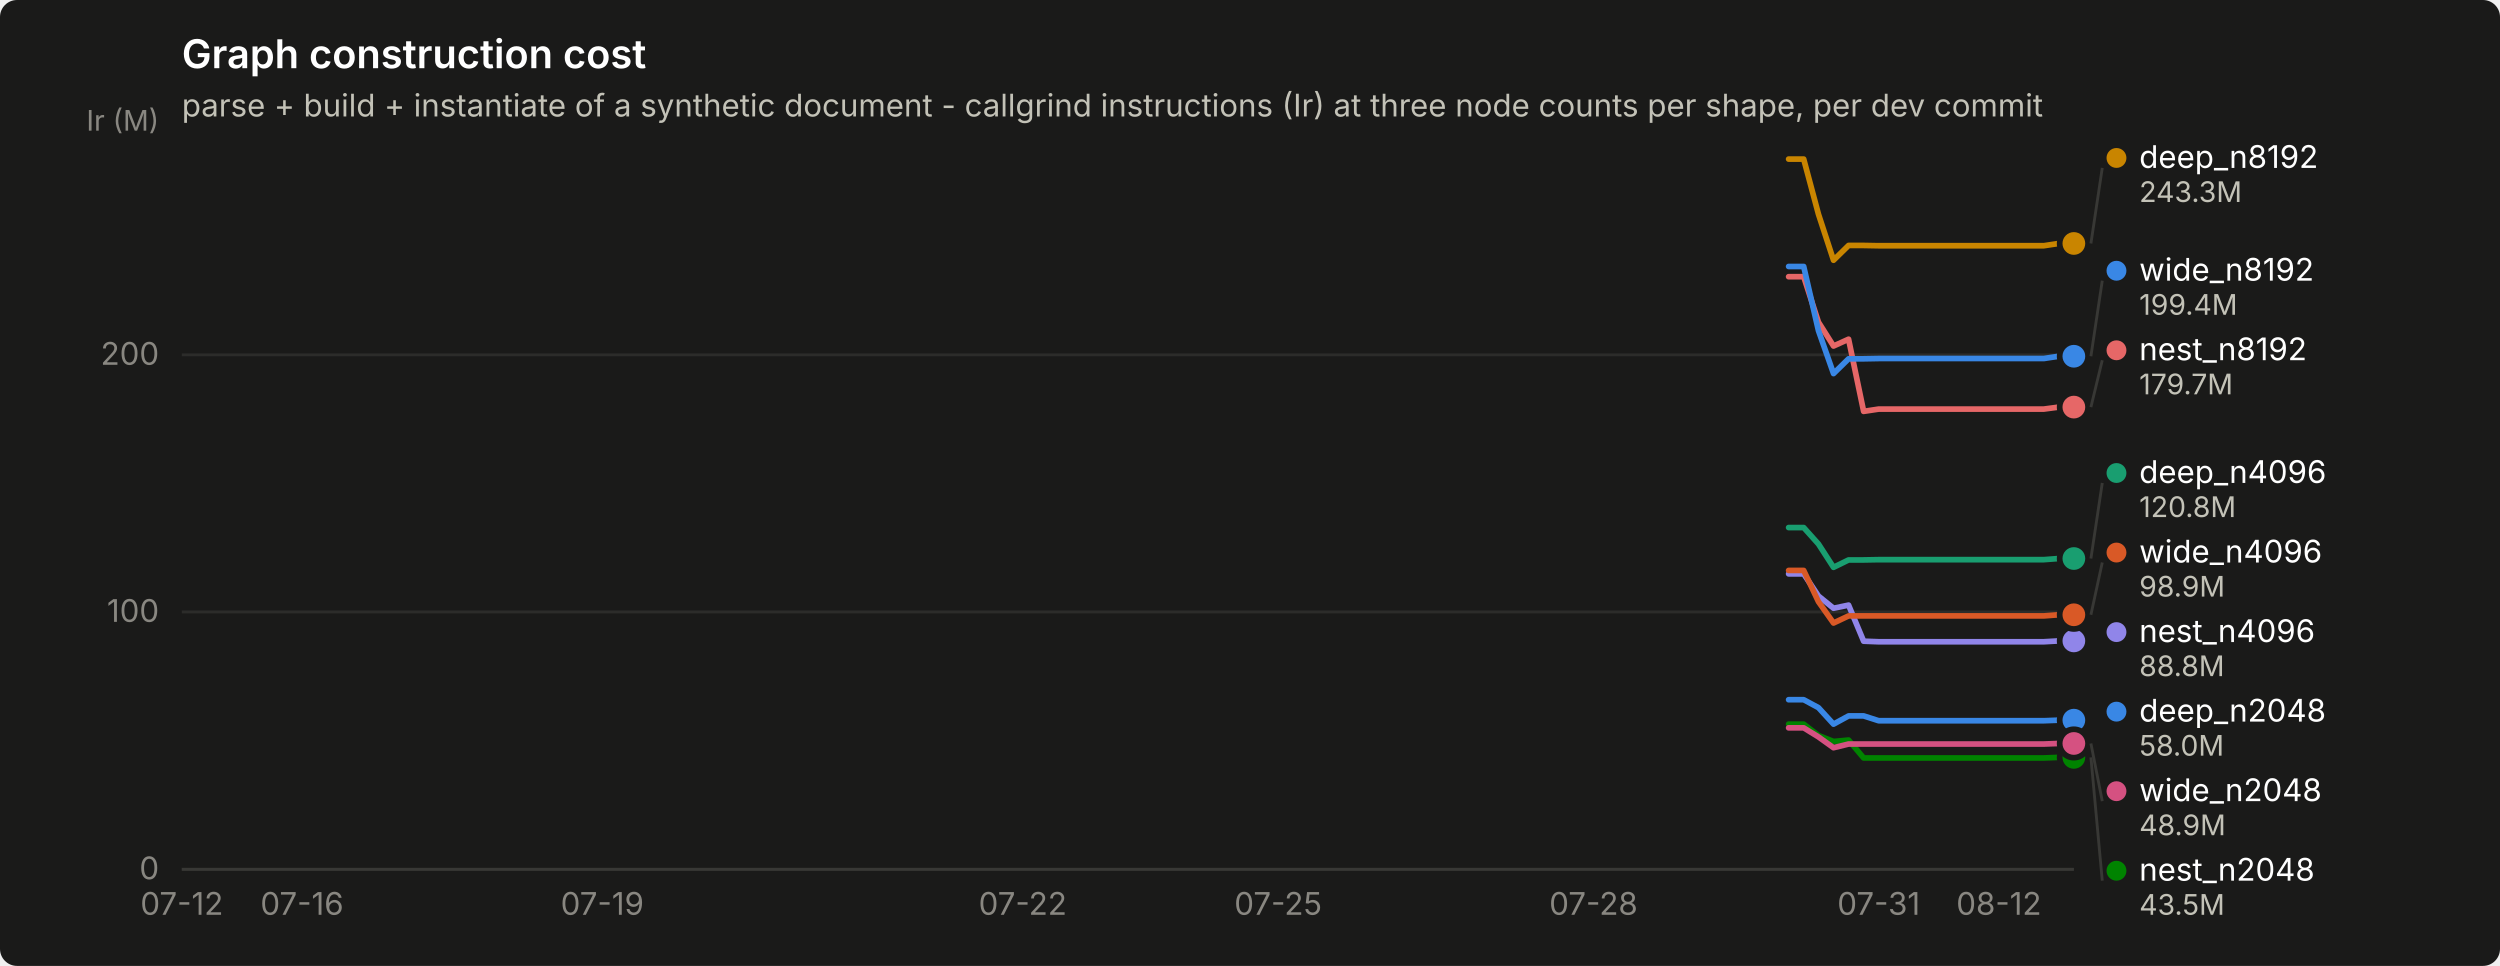
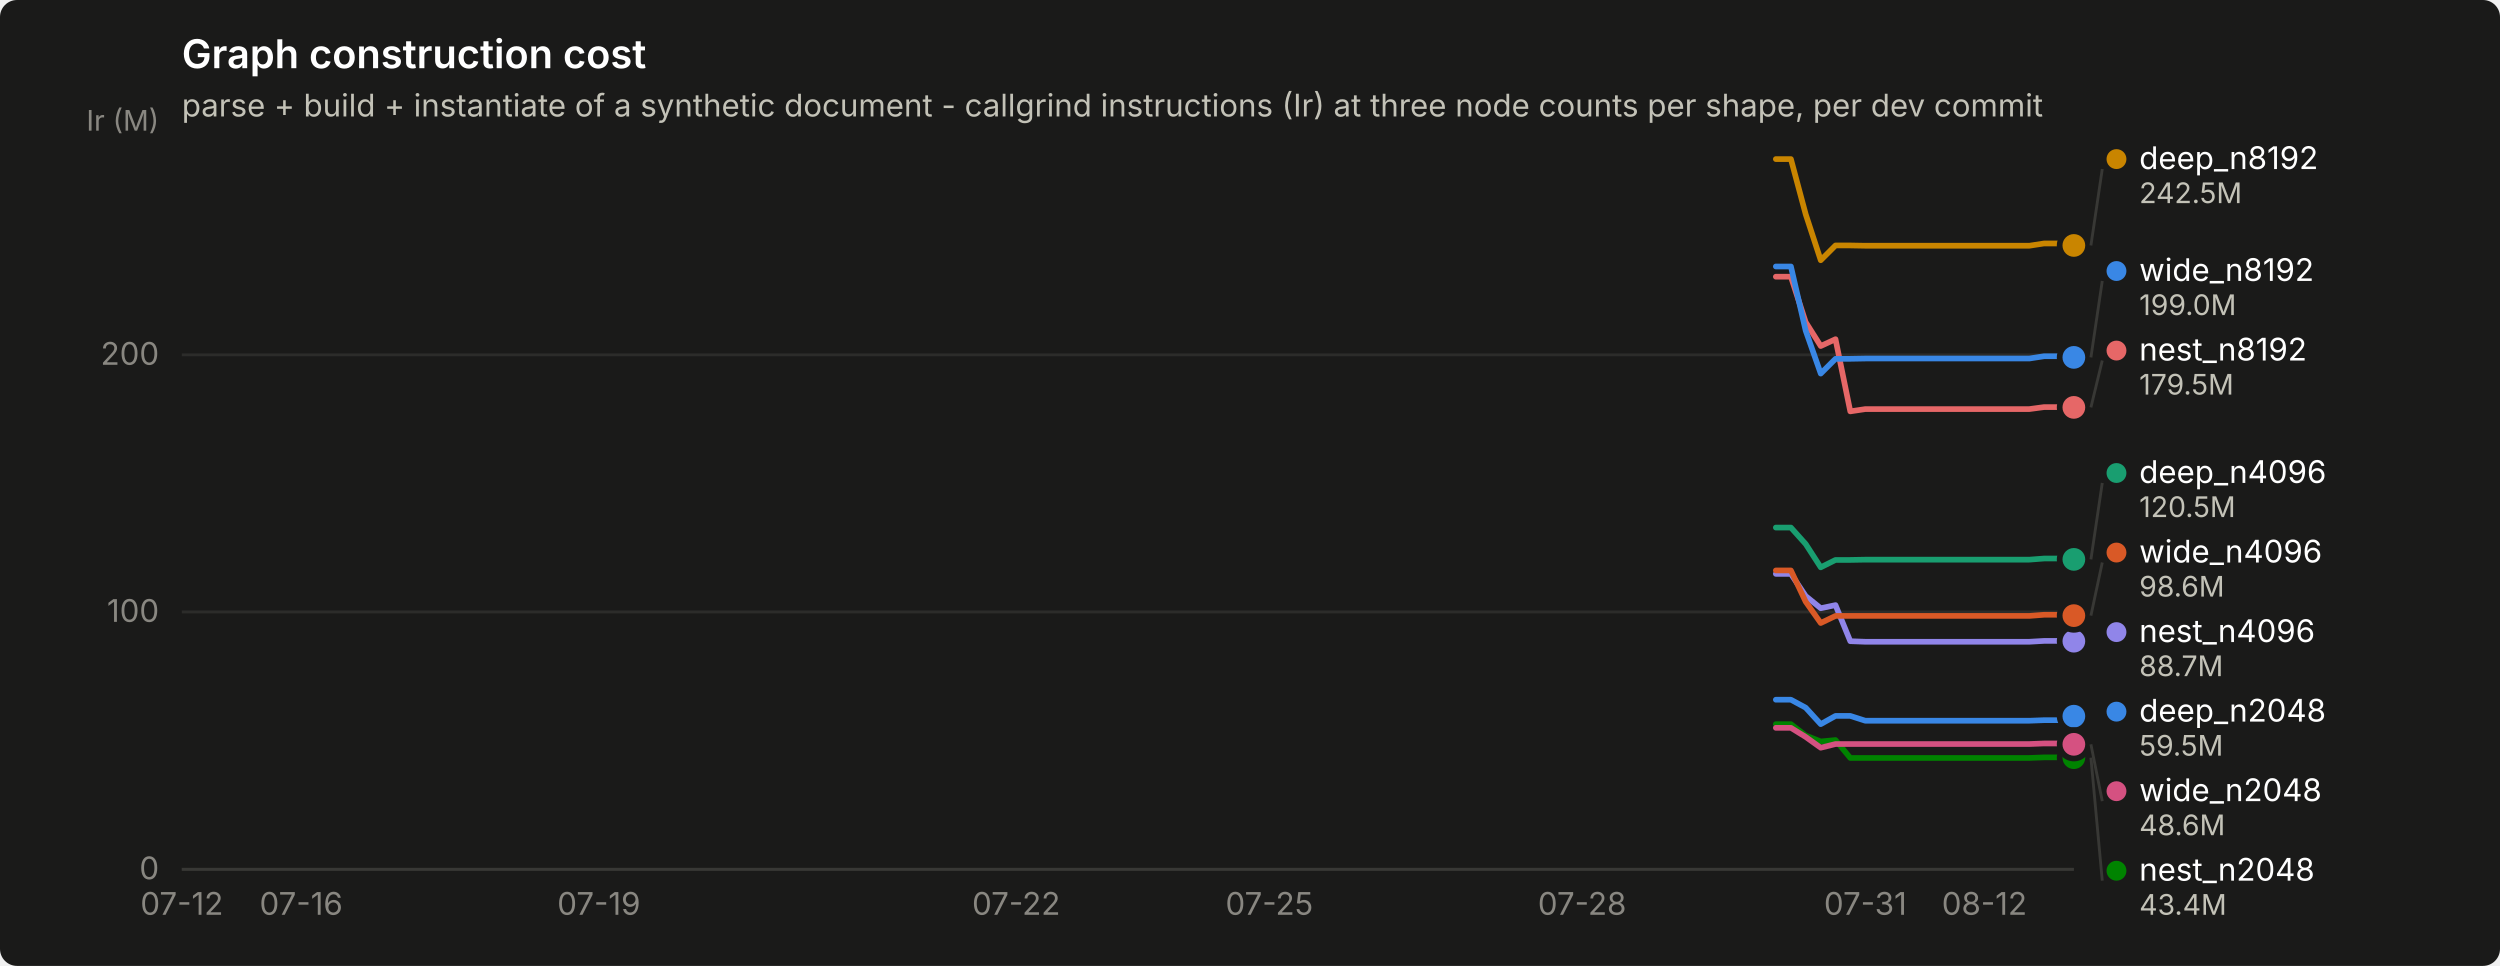
<svg xmlns="http://www.w3.org/2000/svg" width="880" height="340" viewBox="0 0 880 340" role="img" aria-label="Graph construction cost">
  <rect width="880" height="340" rx="6" fill="#1a1a19" />
  <text x="64" y="24" font-family="system-ui, -apple-system, &quot;Segoe UI&quot;, sans-serif" font-size="14" font-weight="600" fill="#ffffff">Graph construction cost</text>
  <text x="64" y="41" font-family="system-ui, -apple-system, &quot;Segoe UI&quot;, sans-serif" font-size="11" fill="#c3c2b7">parse + build + instantiate of a synthetic document - callgrind instructions (Ir) at three node counts per shape, per dev commit</text>
  <line x1="64" y1="306.0" x2="730" y2="306.0" stroke="#2c2c2a" stroke-width="1" />
  <text x="56" y="309.5" text-anchor="end" font-family="system-ui, -apple-system, &quot;Segoe UI&quot;, sans-serif" font-size="11" style="font-variant-numeric: tabular-nums" fill="#898781">0</text>
  <line x1="64" y1="215.4" x2="730" y2="215.4" stroke="#2c2c2a" stroke-width="1" />
  <text x="56" y="218.9" text-anchor="end" font-family="system-ui, -apple-system, &quot;Segoe UI&quot;, sans-serif" font-size="11" style="font-variant-numeric: tabular-nums" fill="#898781">100</text>
  <line x1="64" y1="124.9" x2="730" y2="124.9" stroke="#2c2c2a" stroke-width="1" />
  <text x="56" y="128.4" text-anchor="end" font-family="system-ui, -apple-system, &quot;Segoe UI&quot;, sans-serif" font-size="11" style="font-variant-numeric: tabular-nums" fill="#898781">200</text>
  <text x="56" y="46" text-anchor="end" font-family="system-ui, -apple-system, &quot;Segoe UI&quot;, sans-serif" font-size="10" fill="#898781">Ir (M)</text>
  <line x1="64" y1="306" x2="730" y2="306" stroke="#383835" stroke-width="1" />
  <text x="64.0" y="322" text-anchor="middle" font-family="system-ui, -apple-system, &quot;Segoe UI&quot;, sans-serif" font-size="11" style="font-variant-numeric: tabular-nums" fill="#898781">07-12</text>
-   <text x="106.3" y="322" text-anchor="middle" font-family="system-ui, -apple-system, &quot;Segoe UI&quot;, sans-serif" font-size="11" style="font-variant-numeric: tabular-nums" fill="#898781">07-16</text>
-   <text x="212.0" y="322" text-anchor="middle" font-family="system-ui, -apple-system, &quot;Segoe UI&quot;, sans-serif" font-size="11" style="font-variant-numeric: tabular-nums" fill="#898781">07-19</text>
-   <text x="360.0" y="322" text-anchor="middle" font-family="system-ui, -apple-system, &quot;Segoe UI&quot;, sans-serif" font-size="11" style="font-variant-numeric: tabular-nums" fill="#898781">07-22</text>
-   <text x="449.9" y="322" text-anchor="middle" font-family="system-ui, -apple-system, &quot;Segoe UI&quot;, sans-serif" font-size="11" style="font-variant-numeric: tabular-nums" fill="#898781">07-25</text>
-   <text x="560.9" y="322" text-anchor="middle" font-family="system-ui, -apple-system, &quot;Segoe UI&quot;, sans-serif" font-size="11" style="font-variant-numeric: tabular-nums" fill="#898781">07-28</text>
-   <text x="661.3" y="322" text-anchor="middle" font-family="system-ui, -apple-system, &quot;Segoe UI&quot;, sans-serif" font-size="11" style="font-variant-numeric: tabular-nums" fill="#898781">07-31</text>
-   <text x="703.6" y="322" text-anchor="middle" font-family="system-ui, -apple-system, &quot;Segoe UI&quot;, sans-serif" font-size="11" style="font-variant-numeric: tabular-nums" fill="#898781">08-12</text>
-   <path d="M629.6,246.3 L634.9,246.3 L640.1,249.1 L645.4,254.9 L650.7,252.0 L656.0,252.0 L661.3,253.7 L666.6,253.7 L671.9,253.7 L677.1,253.7 L682.4,253.7 L687.7,253.7 L693.0,253.7 L698.3,253.7 L703.6,253.7 L708.9,253.7 L714.1,253.7 L719.4,253.7 L724.7,253.5 L730.0,253.5" fill="none" stroke="#3987e5" stroke-width="2" stroke-linejoin="round" stroke-linecap="round" />
-   <circle cx="730.0" cy="253.5" r="6" fill="#1a1a19" />
-   <circle cx="730.0" cy="253.5" r="4" fill="#3987e5" />
-   <path d="M629.6,185.7 L634.9,185.7 L640.1,191.5 L645.4,199.7 L650.7,197.1 L656.0,197.1 L661.3,197.0 L666.6,197.0 L671.9,197.0 L677.1,197.0 L682.4,197.0 L687.7,197.0 L693.0,197.0 L698.3,197.0 L703.6,197.0 L708.9,197.0 L714.1,197.0 L719.4,197.0 L724.7,196.6 L730.0,196.6" fill="none" stroke="#199e70" stroke-width="2" stroke-linejoin="round" stroke-linecap="round" />
-   <circle cx="730.0" cy="196.6" r="6" fill="#1a1a19" />
-   <circle cx="730.0" cy="196.6" r="4" fill="#199e70" />
-   <path d="M629.6,56.0 L634.9,56.0 L640.1,75.4 L645.4,91.6 L650.7,86.4 L656.0,86.4 L661.3,86.5 L666.6,86.5 L671.9,86.5 L677.1,86.5 L682.4,86.5 L687.7,86.5 L693.0,86.5 L698.3,86.5 L703.6,86.5 L708.9,86.5 L714.1,86.5 L719.4,86.5 L724.7,85.7 L730.0,85.7" fill="none" stroke="#c98500" stroke-width="2" stroke-linejoin="round" stroke-linecap="round" />
-   <circle cx="730.0" cy="85.7" r="6" fill="#1a1a19" />
-   <circle cx="730.0" cy="85.7" r="4" fill="#c98500" />
-   <path d="M629.6,254.9 L634.9,254.9 L640.1,258.9 L645.4,261.0 L650.7,260.5 L656.0,266.8 L661.3,266.8 L666.6,266.8 L671.9,266.8 L677.1,266.8 L682.4,266.8 L687.7,266.8 L693.0,266.8 L698.3,266.8 L703.6,266.8 L708.9,266.8 L714.1,266.8 L719.4,266.8 L724.7,266.6 L730.0,266.6" fill="none" stroke="#008300" stroke-width="2" stroke-linejoin="round" stroke-linecap="round" />
-   <circle cx="730.0" cy="266.6" r="6" fill="#1a1a19" />
-   <circle cx="730.0" cy="266.6" r="4" fill="#008300" />
-   <path d="M629.6,202.0 L634.9,202.0 L640.1,209.8 L645.4,214.1 L650.7,213.0 L656.0,225.7 L661.3,225.9 L666.6,225.9 L671.9,225.9 L677.1,225.9 L682.4,225.9 L687.7,225.9 L693.0,225.9 L698.3,225.9 L703.6,225.9 L708.9,225.9 L714.1,225.9 L719.4,225.9 L724.7,225.6 L730.0,225.6" fill="none" stroke="#9085e9" stroke-width="2" stroke-linejoin="round" stroke-linecap="round" />
-   <circle cx="730.0" cy="225.6" r="6" fill="#1a1a19" />
-   <circle cx="730.0" cy="225.6" r="4" fill="#9085e9" />
-   <path d="M629.6,97.4 L634.9,97.4 L640.1,113.4 L645.4,121.8 L650.7,119.4 L656.0,144.8 L661.3,144.0 L666.6,144.0 L671.9,144.0 L677.1,144.0 L682.4,144.0 L687.7,144.0 L693.0,144.0 L698.3,144.0 L703.6,144.0 L708.9,144.0 L714.1,144.0 L719.4,144.0 L724.7,143.3 L730.0,143.3" fill="none" stroke="#e66767" stroke-width="2" stroke-linejoin="round" stroke-linecap="round" />
-   <circle cx="730.0" cy="143.3" r="6" fill="#1a1a19" />
-   <circle cx="730.0" cy="143.3" r="4" fill="#e66767" />
-   <path d="M629.6,256.2 L634.9,256.2 L640.1,259.4 L645.4,263.2 L650.7,261.9 L656.0,261.9 L661.3,261.9 L666.6,261.9 L671.9,261.9 L677.1,261.9 L682.4,261.9 L687.7,261.9 L693.0,261.9 L698.3,261.9 L703.6,261.9 L708.9,261.9 L714.1,261.9 L719.4,261.9 L724.7,261.7 L730.0,261.7" fill="none" stroke="#d55181" stroke-width="2" stroke-linejoin="round" stroke-linecap="round" />
-   <circle cx="730.0" cy="261.7" r="6" fill="#1a1a19" />
-   <circle cx="730.0" cy="261.7" r="4" fill="#d55181" />
-   <path d="M629.6,200.8 L634.9,200.8 L640.1,211.8 L645.4,219.3 L650.7,216.8 L656.0,216.8 L661.3,216.8 L666.6,216.8 L671.9,216.8 L677.1,216.8 L682.4,216.8 L687.7,216.8 L693.0,216.8 L698.3,216.8 L703.6,216.8 L708.9,216.8 L714.1,216.8 L719.4,216.8 L724.7,216.4 L730.0,216.4" fill="none" stroke="#d95926" stroke-width="2" stroke-linejoin="round" stroke-linecap="round" />
-   <circle cx="730.0" cy="216.4" r="6" fill="#1a1a19" />
-   <circle cx="730.0" cy="216.4" r="4" fill="#d95926" />
-   <path d="M629.6,93.8 L634.9,93.8 L640.1,116.4 L645.4,131.5 L650.7,126.3 L656.0,126.3 L661.3,126.2 L666.6,126.2 L671.9,126.2 L677.1,126.2 L682.4,126.2 L687.7,126.2 L693.0,126.2 L698.3,126.2 L703.6,126.2 L708.9,126.2 L714.1,126.2 L719.4,126.2 L724.7,125.4 L730.0,125.4" fill="none" stroke="#3987e5" stroke-width="2" stroke-linejoin="round" stroke-linecap="round" />
-   <circle cx="730.0" cy="125.4" r="6" fill="#1a1a19" />
-   <circle cx="730.0" cy="125.4" r="4" fill="#3987e5" />
-   <line x1="736.0" y1="85.7" x2="740.0" y2="59.1" stroke="#383835" stroke-width="1" />
-   <circle cx="745.0" cy="55.6" r="3.5" fill="#c98500" />
-   <text x="753.0" y="59.1" font-family="system-ui, -apple-system, &quot;Segoe UI&quot;, sans-serif" font-size="11" fill="#ffffff">deep_n8192</text>
-   <text x="753.0" y="71.1" font-family="system-ui, -apple-system, &quot;Segoe UI&quot;, sans-serif" font-size="10" style="font-variant-numeric: tabular-nums" fill="#c3c2b7">243.3M</text>
-   <line x1="736.0" y1="125.4" x2="740.0" y2="98.8" stroke="#383835" stroke-width="1" />
-   <circle cx="745.0" cy="95.3" r="3.5" fill="#3987e5" />
-   <text x="753.0" y="98.8" font-family="system-ui, -apple-system, &quot;Segoe UI&quot;, sans-serif" font-size="11" fill="#ffffff">wide_n8192</text>
-   <text x="753.0" y="110.8" font-family="system-ui, -apple-system, &quot;Segoe UI&quot;, sans-serif" font-size="10" style="font-variant-numeric: tabular-nums" fill="#c3c2b7">199.4M</text>
-   <line x1="736.0" y1="143.3" x2="740.0" y2="126.8" stroke="#383835" stroke-width="1" />
-   <circle cx="745.0" cy="123.3" r="3.5" fill="#e66767" />
-   <text x="753.0" y="126.8" font-family="system-ui, -apple-system, &quot;Segoe UI&quot;, sans-serif" font-size="11" fill="#ffffff">nest_n8192</text>
-   <text x="753.0" y="138.8" font-family="system-ui, -apple-system, &quot;Segoe UI&quot;, sans-serif" font-size="10" style="font-variant-numeric: tabular-nums" fill="#c3c2b7">179.7M</text>
-   <line x1="736.0" y1="196.6" x2="740.0" y2="170.0" stroke="#383835" stroke-width="1" />
+   <text x="106.0" y="322" text-anchor="middle" font-family="system-ui, -apple-system, &quot;Segoe UI&quot;, sans-serif" font-size="11" style="font-variant-numeric: tabular-nums" fill="#898781">07-16</text>
+   <text x="210.8" y="322" text-anchor="middle" font-family="system-ui, -apple-system, &quot;Segoe UI&quot;, sans-serif" font-size="11" style="font-variant-numeric: tabular-nums" fill="#898781">07-19</text>
+   <text x="357.7" y="322" text-anchor="middle" font-family="system-ui, -apple-system, &quot;Segoe UI&quot;, sans-serif" font-size="11" style="font-variant-numeric: tabular-nums" fill="#898781">07-22</text>
+   <text x="446.8" y="322" text-anchor="middle" font-family="system-ui, -apple-system, &quot;Segoe UI&quot;, sans-serif" font-size="11" style="font-variant-numeric: tabular-nums" fill="#898781">07-25</text>
+   <text x="556.9" y="322" text-anchor="middle" font-family="system-ui, -apple-system, &quot;Segoe UI&quot;, sans-serif" font-size="11" style="font-variant-numeric: tabular-nums" fill="#898781">07-28</text>
+   <text x="656.6" y="322" text-anchor="middle" font-family="system-ui, -apple-system, &quot;Segoe UI&quot;, sans-serif" font-size="11" style="font-variant-numeric: tabular-nums" fill="#898781">07-31</text>
+   <text x="698.5" y="322" text-anchor="middle" font-family="system-ui, -apple-system, &quot;Segoe UI&quot;, sans-serif" font-size="11" style="font-variant-numeric: tabular-nums" fill="#898781">08-12</text>
+   <path d="M625.1,246.3 L630.4,246.3 L635.6,249.1 L640.9,254.9 L646.1,252.0 L651.3,252.0 L656.6,253.7 L661.8,253.7 L667.1,253.7 L672.3,253.7 L677.6,253.7 L682.8,253.7 L688.0,253.7 L693.3,253.7 L698.5,253.7 L703.8,253.7 L709.0,253.7 L714.3,253.7 L719.5,253.5 L724.8,253.5 L730.0,252.1" fill="none" stroke="#3987e5" stroke-width="2" stroke-linejoin="round" stroke-linecap="round" />
+   <circle cx="730.0" cy="252.1" r="6" fill="#1a1a19" />
+   <circle cx="730.0" cy="252.1" r="4" fill="#3987e5" />
+   <path d="M625.1,185.7 L630.4,185.7 L635.6,191.5 L640.9,199.7 L646.1,197.1 L651.3,197.1 L656.6,197.0 L661.8,197.0 L667.1,197.0 L672.3,197.0 L677.6,197.0 L682.8,197.0 L688.0,197.0 L693.3,197.0 L698.5,197.0 L703.8,197.0 L709.0,197.0 L714.3,197.0 L719.5,196.6 L724.8,196.6 L730.0,196.9" fill="none" stroke="#199e70" stroke-width="2" stroke-linejoin="round" stroke-linecap="round" />
+   <circle cx="730.0" cy="196.9" r="6" fill="#1a1a19" />
+   <circle cx="730.0" cy="196.9" r="4" fill="#199e70" />
+   <path d="M625.1,56.0 L630.4,56.0 L635.6,75.4 L640.9,91.6 L646.1,86.4 L651.3,86.4 L656.6,86.5 L661.8,86.5 L667.1,86.5 L672.3,86.5 L677.6,86.5 L682.8,86.5 L688.0,86.5 L693.3,86.5 L698.5,86.5 L703.8,86.5 L709.0,86.5 L714.3,86.5 L719.5,85.7 L724.8,85.7 L730.0,86.4" fill="none" stroke="#c98500" stroke-width="2" stroke-linejoin="round" stroke-linecap="round" />
+   <circle cx="730.0" cy="86.4" r="6" fill="#1a1a19" />
+   <circle cx="730.0" cy="86.4" r="4" fill="#c98500" />
+   <path d="M625.1,254.9 L630.4,254.9 L635.6,258.9 L640.9,261.0 L646.1,260.5 L651.3,266.8 L656.6,266.8 L661.8,266.8 L667.1,266.8 L672.3,266.8 L677.6,266.8 L682.8,266.8 L688.0,266.8 L693.3,266.8 L698.5,266.8 L703.8,266.8 L709.0,266.8 L714.3,266.8 L719.5,266.6 L724.8,266.6 L730.0,266.7" fill="none" stroke="#008300" stroke-width="2" stroke-linejoin="round" stroke-linecap="round" />
+   <circle cx="730.0" cy="266.7" r="6" fill="#1a1a19" />
+   <circle cx="730.0" cy="266.7" r="4" fill="#008300" />
+   <path d="M625.1,202.0 L630.4,202.0 L635.6,209.8 L640.9,214.1 L646.1,213.0 L651.3,225.7 L656.6,225.9 L661.8,225.9 L667.1,225.9 L672.3,225.9 L677.6,225.9 L682.8,225.9 L688.0,225.9 L693.3,225.9 L698.5,225.9 L703.8,225.9 L709.0,225.9 L714.3,225.9 L719.5,225.6 L724.8,225.6 L730.0,225.7" fill="none" stroke="#9085e9" stroke-width="2" stroke-linejoin="round" stroke-linecap="round" />
+   <circle cx="730.0" cy="225.7" r="6" fill="#1a1a19" />
+   <circle cx="730.0" cy="225.7" r="4" fill="#9085e9" />
+   <path d="M625.1,97.4 L630.4,97.4 L635.6,113.4 L640.9,121.8 L646.1,119.4 L651.3,144.8 L656.6,144.0 L661.8,144.0 L667.1,144.0 L672.3,144.0 L677.6,144.0 L682.8,144.0 L688.0,144.0 L693.3,144.0 L698.5,144.0 L703.8,144.0 L709.0,144.0 L714.3,144.0 L719.5,143.3 L724.8,143.3 L730.0,143.4" fill="none" stroke="#e66767" stroke-width="2" stroke-linejoin="round" stroke-linecap="round" />
+   <circle cx="730.0" cy="143.4" r="6" fill="#1a1a19" />
+   <circle cx="730.0" cy="143.4" r="4" fill="#e66767" />
+   <path d="M625.1,256.2 L630.4,256.2 L635.6,259.4 L640.9,263.2 L646.1,261.9 L651.3,261.9 L656.6,261.9 L661.8,261.9 L667.1,261.9 L672.3,261.9 L677.6,261.9 L682.8,261.9 L688.0,261.9 L693.3,261.9 L698.5,261.9 L703.8,261.9 L709.0,261.9 L714.3,261.9 L719.5,261.7 L724.8,261.7 L730.0,262.0" fill="none" stroke="#d55181" stroke-width="2" stroke-linejoin="round" stroke-linecap="round" />
+   <circle cx="730.0" cy="262.0" r="6" fill="#1a1a19" />
+   <circle cx="730.0" cy="262.0" r="4" fill="#d55181" />
+   <path d="M625.1,200.8 L630.4,200.8 L635.6,211.8 L640.9,219.3 L646.1,216.8 L651.3,216.8 L656.6,216.8 L661.8,216.8 L667.1,216.8 L672.3,216.8 L677.6,216.8 L682.8,216.8 L688.0,216.8 L693.3,216.8 L698.5,216.8 L703.8,216.8 L709.0,216.8 L714.3,216.8 L719.5,216.4 L724.8,216.4 L730.0,216.7" fill="none" stroke="#d95926" stroke-width="2" stroke-linejoin="round" stroke-linecap="round" />
+   <circle cx="730.0" cy="216.7" r="6" fill="#1a1a19" />
+   <circle cx="730.0" cy="216.7" r="4" fill="#d95926" />
+   <path d="M625.1,93.8 L630.4,93.8 L635.6,116.4 L640.9,131.5 L646.1,126.3 L651.3,126.3 L656.6,126.2 L661.8,126.2 L667.1,126.2 L672.3,126.2 L677.6,126.2 L682.8,126.2 L688.0,126.2 L693.3,126.2 L698.5,126.2 L703.8,126.2 L709.0,126.2 L714.3,126.2 L719.5,125.4 L724.8,125.4 L730.0,125.8" fill="none" stroke="#3987e5" stroke-width="2" stroke-linejoin="round" stroke-linecap="round" />
+   <circle cx="730.0" cy="125.8" r="6" fill="#1a1a19" />
+   <circle cx="730.0" cy="125.8" r="4" fill="#3987e5" />
+   <line x1="736.0" y1="86.4" x2="740.0" y2="59.5" stroke="#383835" stroke-width="1" />
+   <circle cx="745.0" cy="56.0" r="3.5" fill="#c98500" />
+   <text x="753.0" y="59.5" font-family="system-ui, -apple-system, &quot;Segoe UI&quot;, sans-serif" font-size="11" fill="#ffffff">deep_n8192</text>
+   <text x="753.0" y="71.5" font-family="system-ui, -apple-system, &quot;Segoe UI&quot;, sans-serif" font-size="10" style="font-variant-numeric: tabular-nums" fill="#c3c2b7">242.5M</text>
+   <line x1="736.0" y1="125.8" x2="740.0" y2="98.9" stroke="#383835" stroke-width="1" />
+   <circle cx="745.0" cy="95.4" r="3.5" fill="#3987e5" />
+   <text x="753.0" y="98.9" font-family="system-ui, -apple-system, &quot;Segoe UI&quot;, sans-serif" font-size="11" fill="#ffffff">wide_n8192</text>
+   <text x="753.0" y="110.9" font-family="system-ui, -apple-system, &quot;Segoe UI&quot;, sans-serif" font-size="10" style="font-variant-numeric: tabular-nums" fill="#c3c2b7">199.0M</text>
+   <line x1="736.0" y1="143.4" x2="740.0" y2="126.9" stroke="#383835" stroke-width="1" />
+   <circle cx="745.0" cy="123.4" r="3.5" fill="#e66767" />
+   <text x="753.0" y="126.9" font-family="system-ui, -apple-system, &quot;Segoe UI&quot;, sans-serif" font-size="11" fill="#ffffff">nest_n8192</text>
+   <text x="753.0" y="138.9" font-family="system-ui, -apple-system, &quot;Segoe UI&quot;, sans-serif" font-size="10" style="font-variant-numeric: tabular-nums" fill="#c3c2b7">179.5M</text>
+   <line x1="736.0" y1="196.9" x2="740.0" y2="170.0" stroke="#383835" stroke-width="1" />
  <circle cx="745.0" cy="166.5" r="3.5" fill="#199e70" />
  <text x="753.0" y="170.0" font-family="system-ui, -apple-system, &quot;Segoe UI&quot;, sans-serif" font-size="11" fill="#ffffff">deep_n4096</text>
-   <text x="753.0" y="182.0" font-family="system-ui, -apple-system, &quot;Segoe UI&quot;, sans-serif" font-size="10" style="font-variant-numeric: tabular-nums" fill="#c3c2b7">120.8M</text>
-   <line x1="736.0" y1="216.4" x2="740.0" y2="198.0" stroke="#383835" stroke-width="1" />
+   <text x="753.0" y="182.0" font-family="system-ui, -apple-system, &quot;Segoe UI&quot;, sans-serif" font-size="10" style="font-variant-numeric: tabular-nums" fill="#c3c2b7">120.5M</text>
+   <line x1="736.0" y1="216.7" x2="740.0" y2="198.0" stroke="#383835" stroke-width="1" />
  <circle cx="745.0" cy="194.5" r="3.5" fill="#d95926" />
  <text x="753.0" y="198.0" font-family="system-ui, -apple-system, &quot;Segoe UI&quot;, sans-serif" font-size="11" fill="#ffffff">wide_n4096</text>
-   <text x="753.0" y="210.0" font-family="system-ui, -apple-system, &quot;Segoe UI&quot;, sans-serif" font-size="10" style="font-variant-numeric: tabular-nums" fill="#c3c2b7">98.9M</text>
+   <text x="753.0" y="210.0" font-family="system-ui, -apple-system, &quot;Segoe UI&quot;, sans-serif" font-size="10" style="font-variant-numeric: tabular-nums" fill="#c3c2b7">98.6M</text>
  <circle cx="745.0" cy="222.5" r="3.5" fill="#9085e9" />
  <text x="753.0" y="226.0" font-family="system-ui, -apple-system, &quot;Segoe UI&quot;, sans-serif" font-size="11" fill="#ffffff">nest_n4096</text>
-   <text x="753.0" y="238.0" font-family="system-ui, -apple-system, &quot;Segoe UI&quot;, sans-serif" font-size="10" style="font-variant-numeric: tabular-nums" fill="#c3c2b7">88.8M</text>
+   <text x="753.0" y="238.0" font-family="system-ui, -apple-system, &quot;Segoe UI&quot;, sans-serif" font-size="10" style="font-variant-numeric: tabular-nums" fill="#c3c2b7">88.7M</text>
  <circle cx="745.0" cy="250.5" r="3.5" fill="#3987e5" />
  <text x="753.0" y="254.0" font-family="system-ui, -apple-system, &quot;Segoe UI&quot;, sans-serif" font-size="11" fill="#ffffff">deep_n2048</text>
-   <text x="753.0" y="266.0" font-family="system-ui, -apple-system, &quot;Segoe UI&quot;, sans-serif" font-size="10" style="font-variant-numeric: tabular-nums" fill="#c3c2b7">58.0M</text>
-   <line x1="736.0" y1="261.7" x2="740.0" y2="282.0" stroke="#383835" stroke-width="1" />
+   <text x="753.0" y="266.0" font-family="system-ui, -apple-system, &quot;Segoe UI&quot;, sans-serif" font-size="10" style="font-variant-numeric: tabular-nums" fill="#c3c2b7">59.5M</text>
+   <line x1="736.0" y1="262.0" x2="740.0" y2="282.0" stroke="#383835" stroke-width="1" />
  <circle cx="745.0" cy="278.5" r="3.5" fill="#d55181" />
  <text x="753.0" y="282.0" font-family="system-ui, -apple-system, &quot;Segoe UI&quot;, sans-serif" font-size="11" fill="#ffffff">wide_n2048</text>
-   <text x="753.0" y="294.0" font-family="system-ui, -apple-system, &quot;Segoe UI&quot;, sans-serif" font-size="10" style="font-variant-numeric: tabular-nums" fill="#c3c2b7">48.9M</text>
-   <line x1="736.0" y1="266.6" x2="740.0" y2="310.0" stroke="#383835" stroke-width="1" />
+   <text x="753.0" y="294.0" font-family="system-ui, -apple-system, &quot;Segoe UI&quot;, sans-serif" font-size="10" style="font-variant-numeric: tabular-nums" fill="#c3c2b7">48.6M</text>
+   <line x1="736.0" y1="266.7" x2="740.0" y2="310.0" stroke="#383835" stroke-width="1" />
  <circle cx="745.0" cy="306.5" r="3.5" fill="#008300" />
  <text x="753.0" y="310.0" font-family="system-ui, -apple-system, &quot;Segoe UI&quot;, sans-serif" font-size="11" fill="#ffffff">nest_n2048</text>
-   <text x="753.0" y="322.0" font-family="system-ui, -apple-system, &quot;Segoe UI&quot;, sans-serif" font-size="10" style="font-variant-numeric: tabular-nums" fill="#c3c2b7">43.5M</text>
+   <text x="753.0" y="322.0" font-family="system-ui, -apple-system, &quot;Segoe UI&quot;, sans-serif" font-size="10" style="font-variant-numeric: tabular-nums" fill="#c3c2b7">43.4M</text>
</svg>
